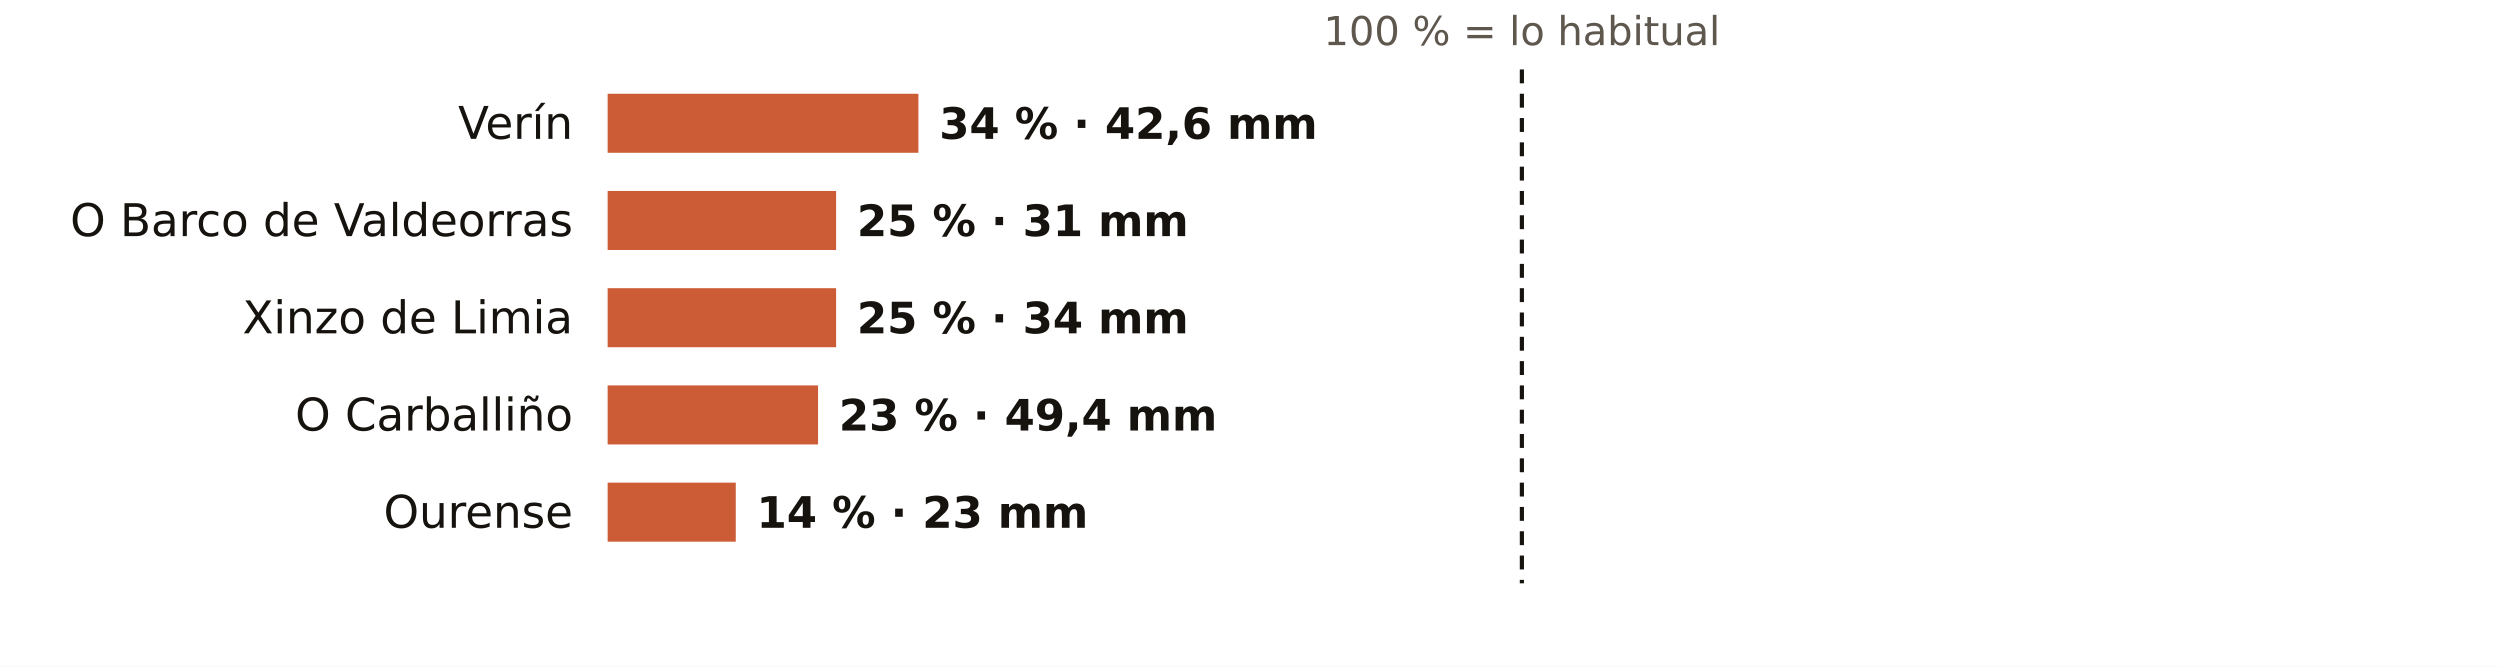
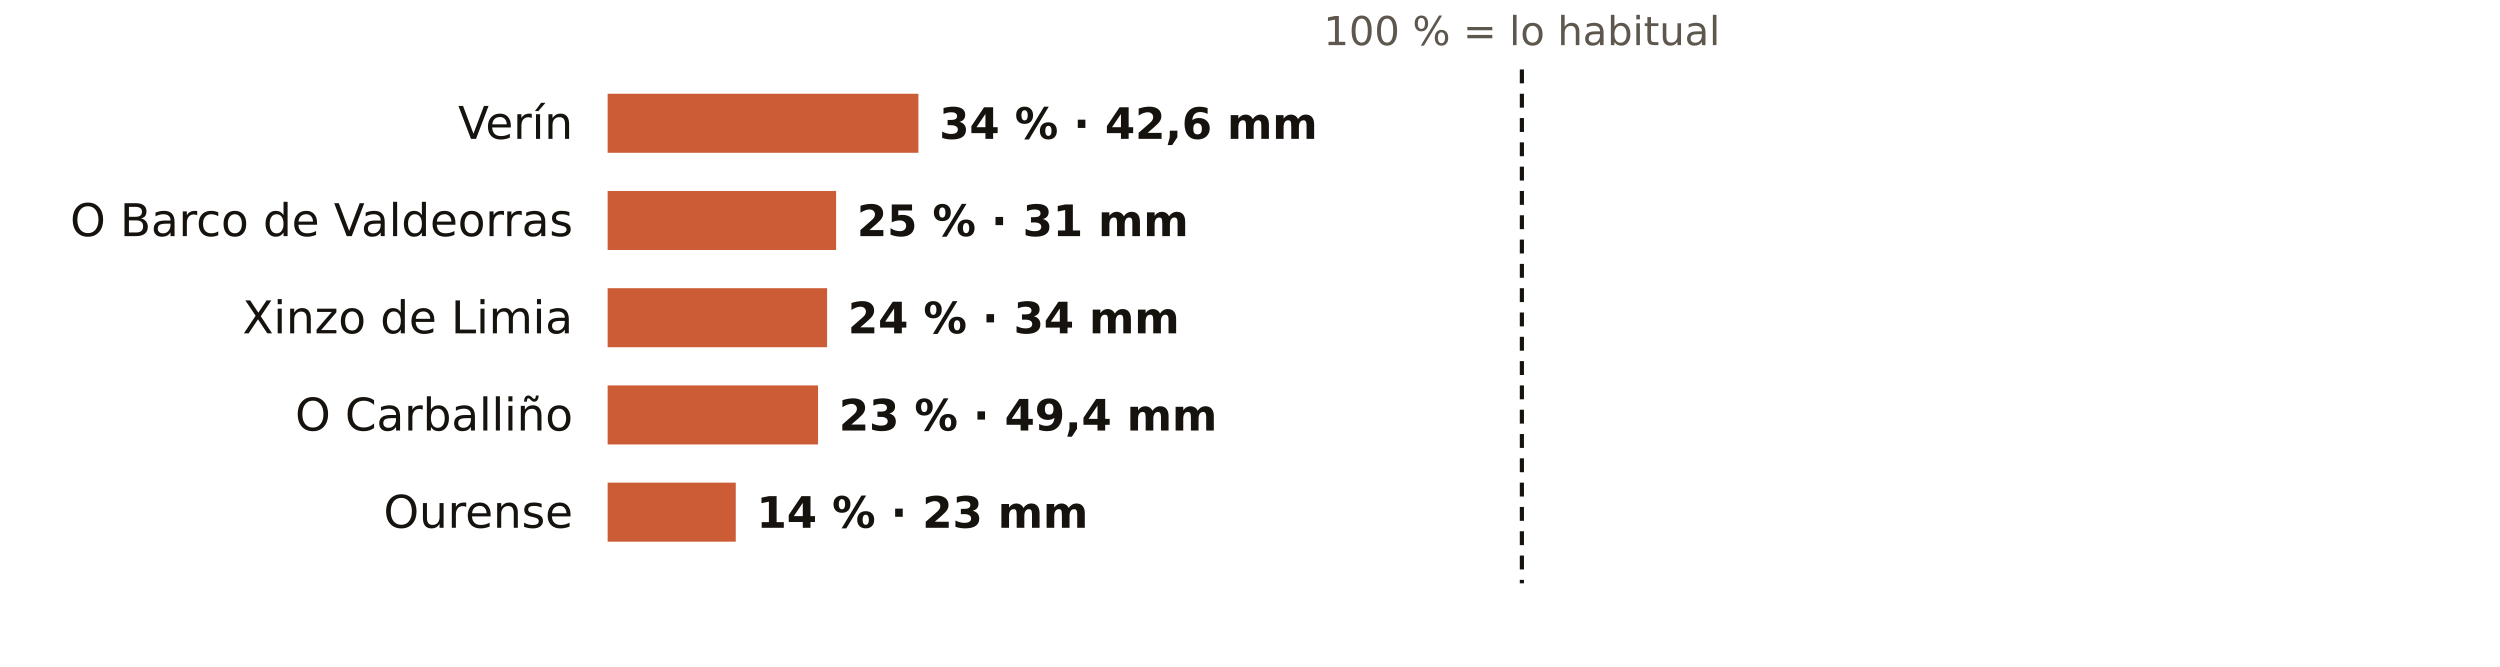
<svg xmlns="http://www.w3.org/2000/svg" viewBox="0 0 720 192" width="720" height="192" role="img" aria-label="El otoño en los pluviómetros de AEMET de Ourense: % de lo habitual">
  <rect width="720" height="192" fill="#FFFFFF" />
  <text x="438.3" y="13.0" font-size="11.5" fill="#5E574E" text-anchor="middle" font-weight="400" font-family="Public Sans, DejaVu Sans, Arial, sans-serif">100 % = lo habitual</text>
  <text x="165.0" y="40.0" font-size="13" fill="#16130F" text-anchor="end" font-weight="500" font-family="Public Sans, DejaVu Sans, Arial, sans-serif">Verín</text>
  <rect x="175" y="27" width="89.5" height="17" fill="#C4461A" opacity="0.88" />
  <text x="270.5" y="40.0" font-size="12.5" fill="#16130F" text-anchor="start" font-weight="600" font-family="Public Sans, DejaVu Sans, Arial, sans-serif">34 % · 42,6 mm</text>
  <text x="165.0" y="68.0" font-size="13" fill="#16130F" text-anchor="end" font-weight="500" font-family="Public Sans, DejaVu Sans, Arial, sans-serif">O Barco de Valdeorras</text>
  <rect x="175" y="55" width="65.8" height="17" fill="#C4461A" opacity="0.88" />
  <text x="246.8" y="68.0" font-size="12.5" fill="#16130F" text-anchor="start" font-weight="600" font-family="Public Sans, DejaVu Sans, Arial, sans-serif">25 % · 31 mm</text>
  <text x="165.0" y="96.0" font-size="13" fill="#16130F" text-anchor="end" font-weight="500" font-family="Public Sans, DejaVu Sans, Arial, sans-serif">Xinzo de Limia</text>
-   <rect x="175" y="83" width="65.8" height="17" fill="#C4461A" opacity="0.88" />
-   <text x="246.8" y="96.0" font-size="12.5" fill="#16130F" text-anchor="start" font-weight="600" font-family="Public Sans, DejaVu Sans, Arial, sans-serif">25 % · 34 mm</text>
+   <rect x="175" y="83" width="63.2" height="17" fill="#C4461A" opacity="0.88" />
+   <text x="244.2" y="96.0" font-size="12.5" fill="#16130F" text-anchor="start" font-weight="600" font-family="Public Sans, DejaVu Sans, Arial, sans-serif">24 % · 34 mm</text>
  <text x="165.0" y="124.0" font-size="13" fill="#16130F" text-anchor="end" font-weight="500" font-family="Public Sans, DejaVu Sans, Arial, sans-serif">O Carballiño</text>
  <rect x="175" y="111" width="60.6" height="17" fill="#C4461A" opacity="0.88" />
  <text x="241.6" y="124.0" font-size="12.5" fill="#16130F" text-anchor="start" font-weight="600" font-family="Public Sans, DejaVu Sans, Arial, sans-serif">23 % · 49,4 mm</text>
  <text x="165.0" y="152.0" font-size="13" fill="#16130F" text-anchor="end" font-weight="500" font-family="Public Sans, DejaVu Sans, Arial, sans-serif">Ourense</text>
  <rect x="175" y="139" width="36.9" height="17" fill="#C4461A" opacity="0.88" />
  <text x="217.9" y="152.0" font-size="12.5" fill="#16130F" text-anchor="start" font-weight="600" font-family="Public Sans, DejaVu Sans, Arial, sans-serif">14 % · 23 mm</text>
  <line x1="438.3" x2="438.3" y1="20" y2="168" stroke="#16130F" stroke-width="1.2" stroke-dasharray="4 3" />
</svg>
